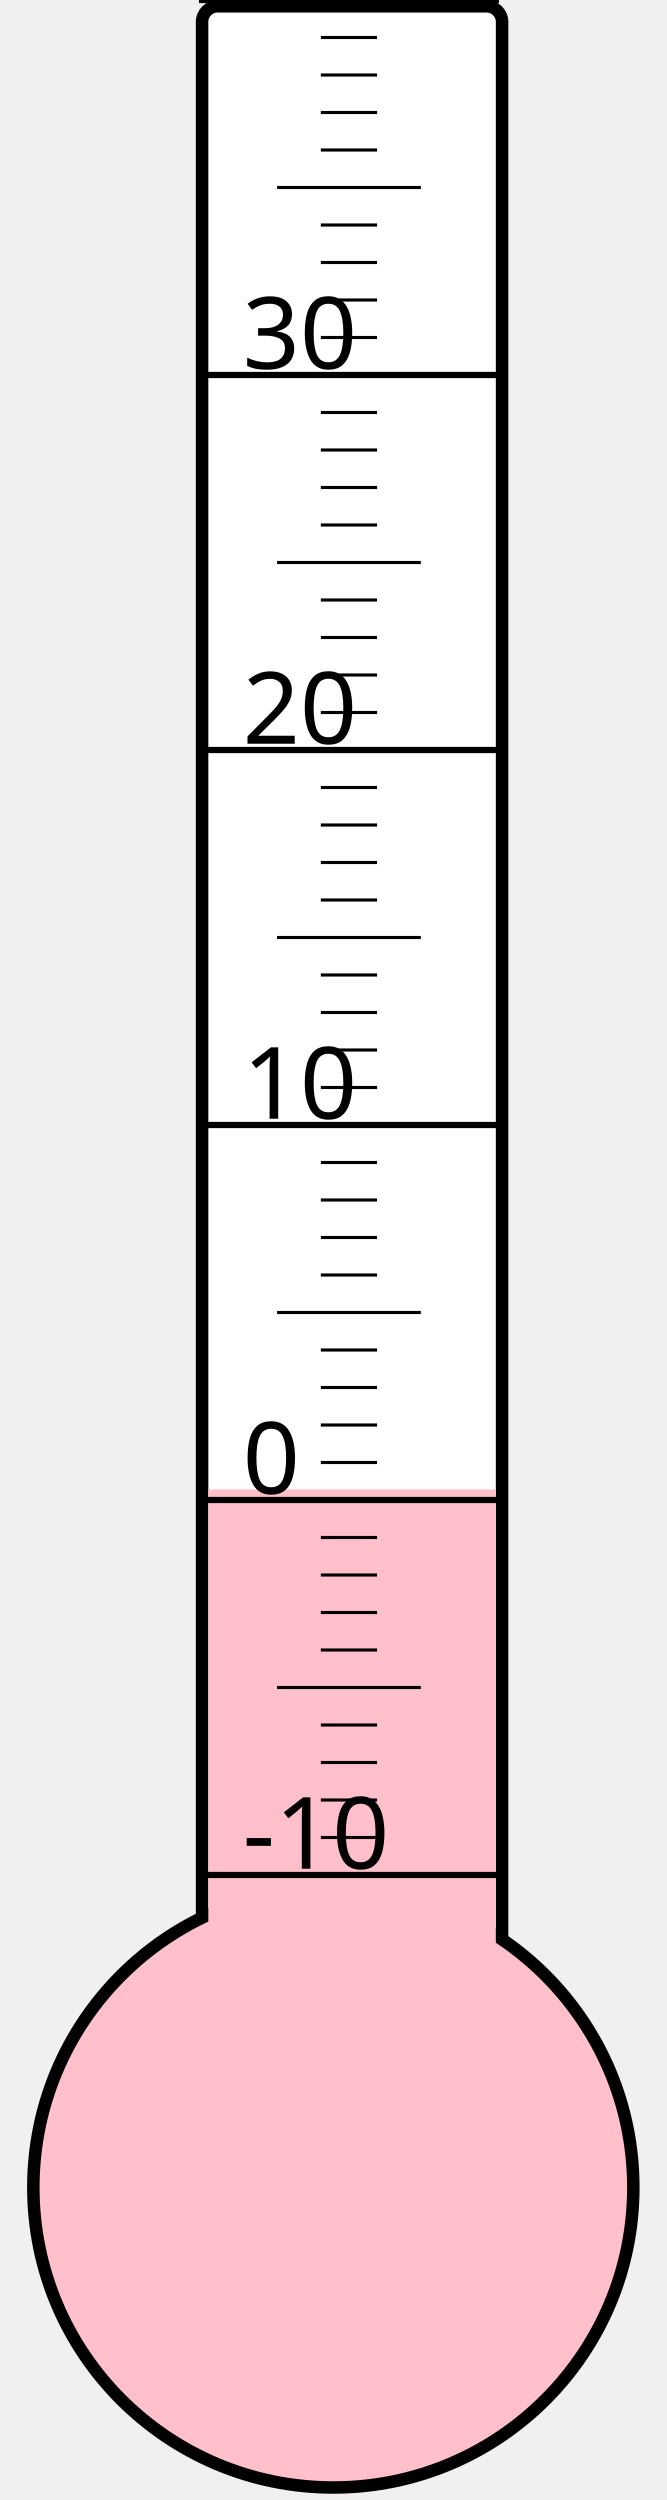
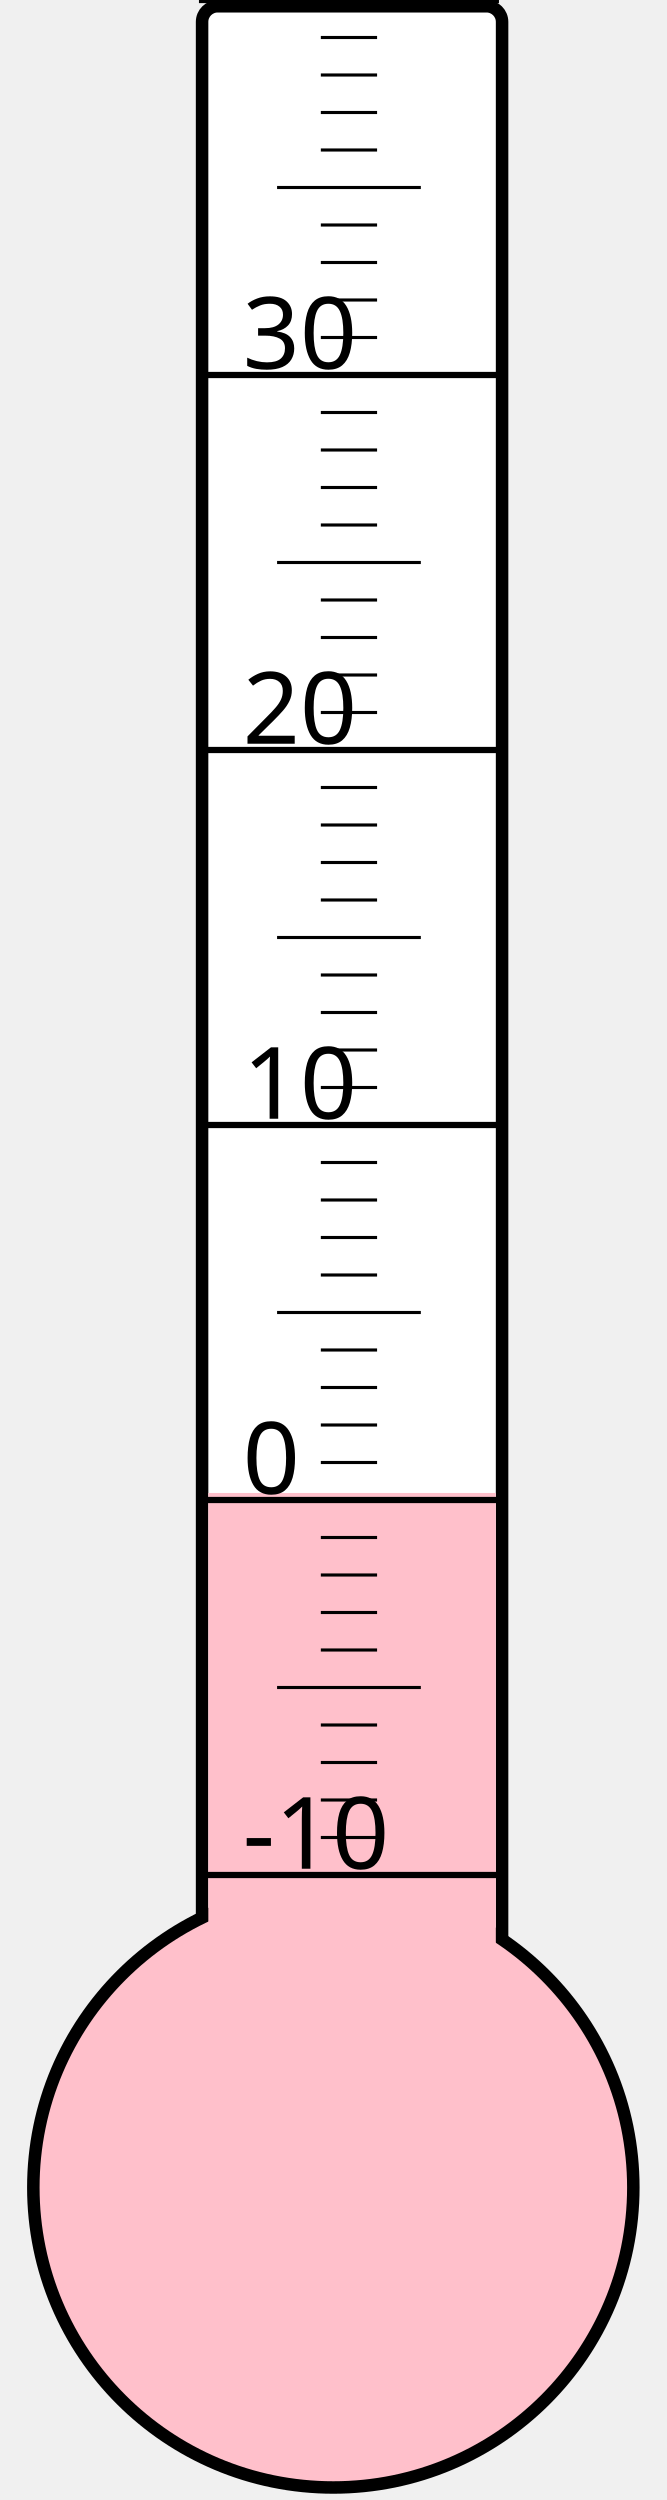
<svg xmlns="http://www.w3.org/2000/svg" width="40px" height="150px" viewBox="0 0 200 800">
  <rect width="200" height="800" x="0" y="0" style="fill: #ffffeb; fill-opacity: 0;" />
  <rect width="96" height="680" x="58" y="2" rx="5" ry="5" style="fill: white; fill-opacity: 1; stroke: black; stroke-width: 4;" />
  <circle cx="100" cy="700" r="96" style="fill: pink; stroke: black; stroke-width: 4;" />
-   <rect width="92" height="223.375" x="60" y="476.625" style="fill: pink; fill-opacity: 1; stroke-width: 0;" />
+   <rect width="92" height="222.25" x="60" y="477.75" style="fill: pink; fill-opacity: 1; stroke-width: 0;" />
  <text x="71" y="598" style="font-family: sans-serif; font-size: 24pt;">-10</text>
  <text x="71" y="478" style="font-family: sans-serif; font-size: 24pt;">0</text>
  <text x="71" y="358" style="font-family: sans-serif; font-size: 24pt;">10</text>
  <text x="71" y="238" style="font-family: sans-serif; font-size: 24pt;">20</text>
  <text x="71" y="118" style="font-family: sans-serif; font-size: 24pt;">30</text>
  <g style="stroke: black;">
    <line x1="57" y1="600" x2="153" y2="600" style="stroke-width: 2;" />
    <line x1="96" y1="588" x2="114" y2="588" style="stroke-width: 1;" />
    <line x1="96" y1="576" x2="114" y2="576" style="stroke-width: 1;" />
    <line x1="96" y1="564" x2="114" y2="564" style="stroke-width: 1;" />
    <line x1="96" y1="552" x2="114" y2="552" style="stroke-width: 1;" />
    <line x1="82" y1="540" x2="128" y2="540" style="stroke-width: 1;" />
    <line x1="96" y1="528" x2="114" y2="528" style="stroke-width: 1;" />
    <line x1="96" y1="516" x2="114" y2="516" style="stroke-width: 1;" />
    <line x1="96" y1="504" x2="114" y2="504" style="stroke-width: 1;" />
    <line x1="96" y1="492" x2="114" y2="492" style="stroke-width: 1;" />
    <line x1="57" y1="480" x2="153" y2="480" style="stroke-width: 2;" />
    <line x1="96" y1="468" x2="114" y2="468" style="stroke-width: 1;" />
    <line x1="96" y1="456" x2="114" y2="456" style="stroke-width: 1;" />
    <line x1="96" y1="444" x2="114" y2="444" style="stroke-width: 1;" />
    <line x1="96" y1="432" x2="114" y2="432" style="stroke-width: 1;" />
    <line x1="82" y1="420" x2="128" y2="420" style="stroke-width: 1;" />
    <line x1="96" y1="408" x2="114" y2="408" style="stroke-width: 1;" />
    <line x1="96" y1="396" x2="114" y2="396" style="stroke-width: 1;" />
    <line x1="96" y1="384" x2="114" y2="384" style="stroke-width: 1;" />
    <line x1="96" y1="372" x2="114" y2="372" style="stroke-width: 1;" />
    <line x1="57" y1="360" x2="153" y2="360" style="stroke-width: 2;" />
    <line x1="96" y1="348" x2="114" y2="348" style="stroke-width: 1;" />
    <line x1="96" y1="336" x2="114" y2="336" style="stroke-width: 1;" />
    <line x1="96" y1="324" x2="114" y2="324" style="stroke-width: 1;" />
    <line x1="96" y1="312" x2="114" y2="312" style="stroke-width: 1;" />
    <line x1="82" y1="300" x2="128" y2="300" style="stroke-width: 1;" />
    <line x1="96" y1="288" x2="114" y2="288" style="stroke-width: 1;" />
    <line x1="96" y1="276" x2="114" y2="276" style="stroke-width: 1;" />
    <line x1="96" y1="264" x2="114" y2="264" style="stroke-width: 1;" />
    <line x1="96" y1="252" x2="114" y2="252" style="stroke-width: 1;" />
    <line x1="57" y1="240" x2="153" y2="240" style="stroke-width: 2;" />
    <line x1="96" y1="228" x2="114" y2="228" style="stroke-width: 1;" />
    <line x1="96" y1="216" x2="114" y2="216" style="stroke-width: 1;" />
    <line x1="96" y1="204" x2="114" y2="204" style="stroke-width: 1;" />
    <line x1="96" y1="192" x2="114" y2="192" style="stroke-width: 1;" />
    <line x1="82" y1="180" x2="128" y2="180" style="stroke-width: 1;" />
    <line x1="96" y1="168" x2="114" y2="168" style="stroke-width: 1;" />
    <line x1="96" y1="156" x2="114" y2="156" style="stroke-width: 1;" />
    <line x1="96" y1="144" x2="114" y2="144" style="stroke-width: 1;" />
    <line x1="96" y1="132" x2="114" y2="132" style="stroke-width: 1;" />
    <line x1="57" y1="120" x2="153" y2="120" style="stroke-width: 2;" />
    <line x1="96" y1="108" x2="114" y2="108" style="stroke-width: 1;" />
    <line x1="96" y1="96" x2="114" y2="96" style="stroke-width: 1;" />
    <line x1="96" y1="84" x2="114" y2="84" style="stroke-width: 1;" />
    <line x1="96" y1="72" x2="114" y2="72" style="stroke-width: 1;" />
    <line x1="82" y1="60" x2="128" y2="60" style="stroke-width: 1;" />
    <line x1="96" y1="48" x2="114" y2="48" style="stroke-width: 1;" />
    <line x1="96" y1="36" x2="114" y2="36" style="stroke-width: 1;" />
    <line x1="96" y1="24" x2="114" y2="24" style="stroke-width: 1;" />
    <line x1="96" y1="12" x2="114" y2="12" style="stroke-width: 1;" />
    <line x1="57" y1="0" x2="153" y2="0" style="stroke-width: 2;" />
  </g>
</svg>
